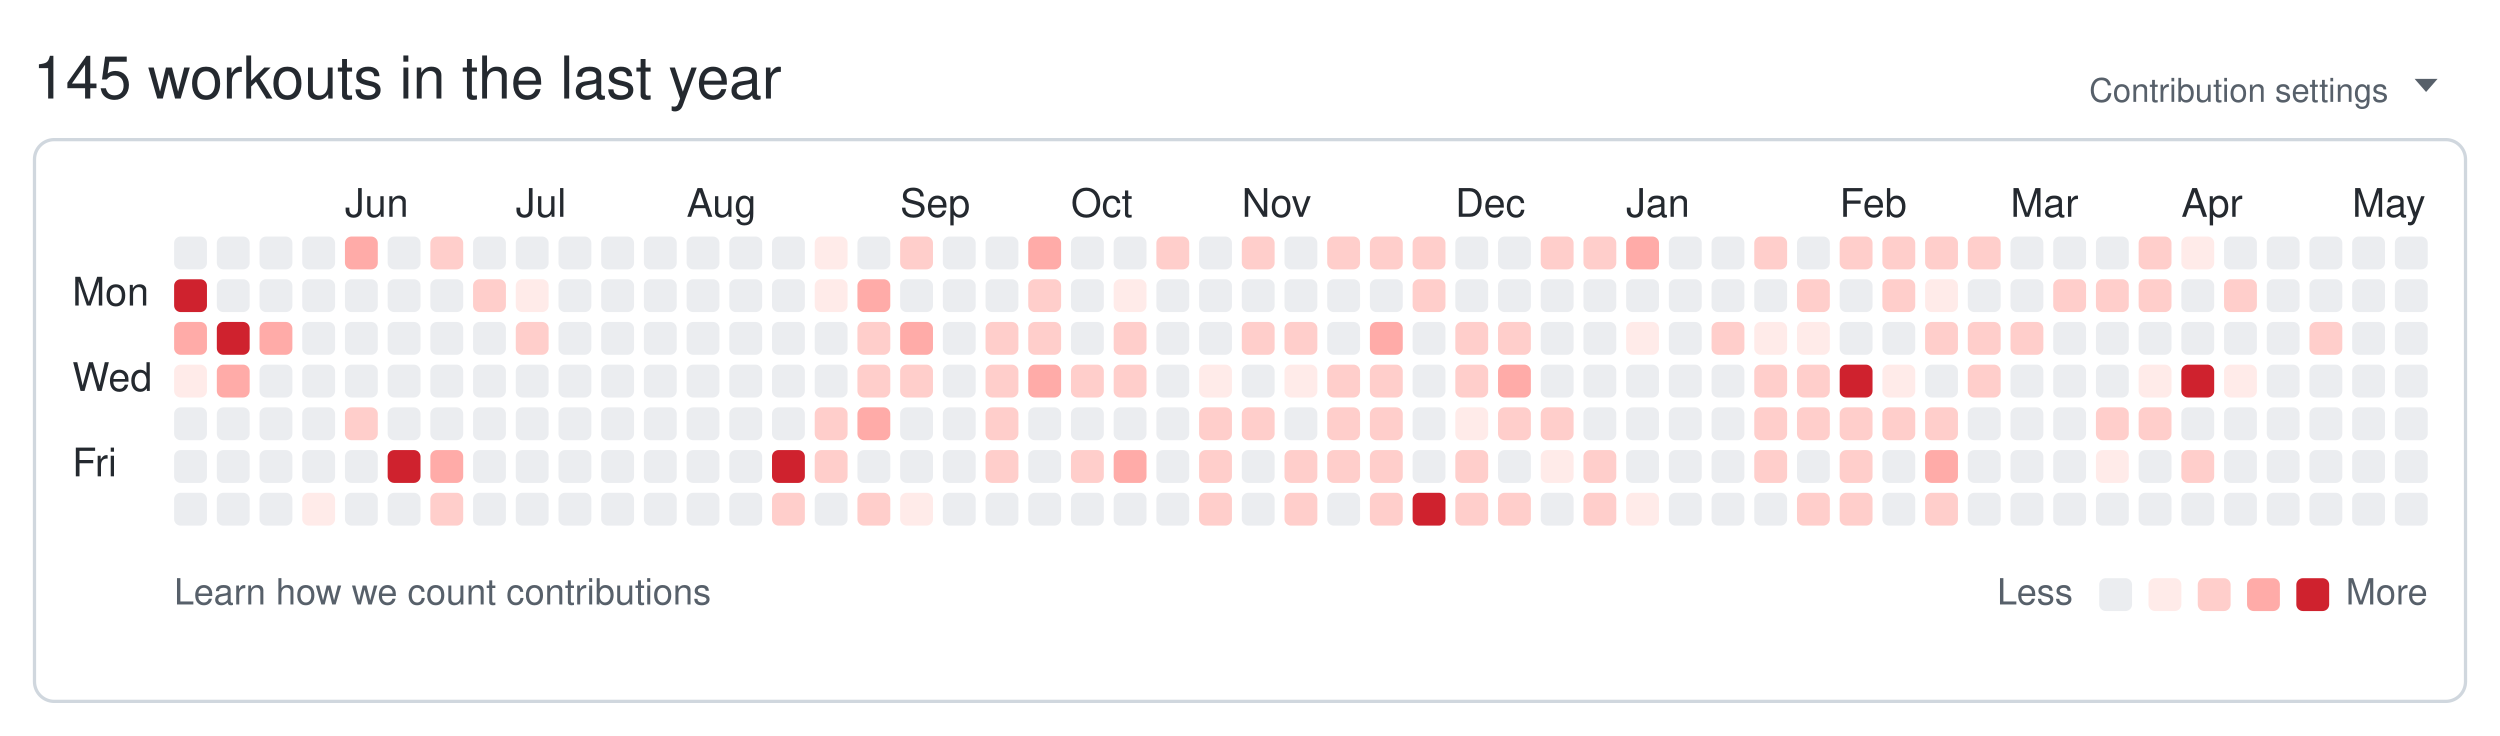
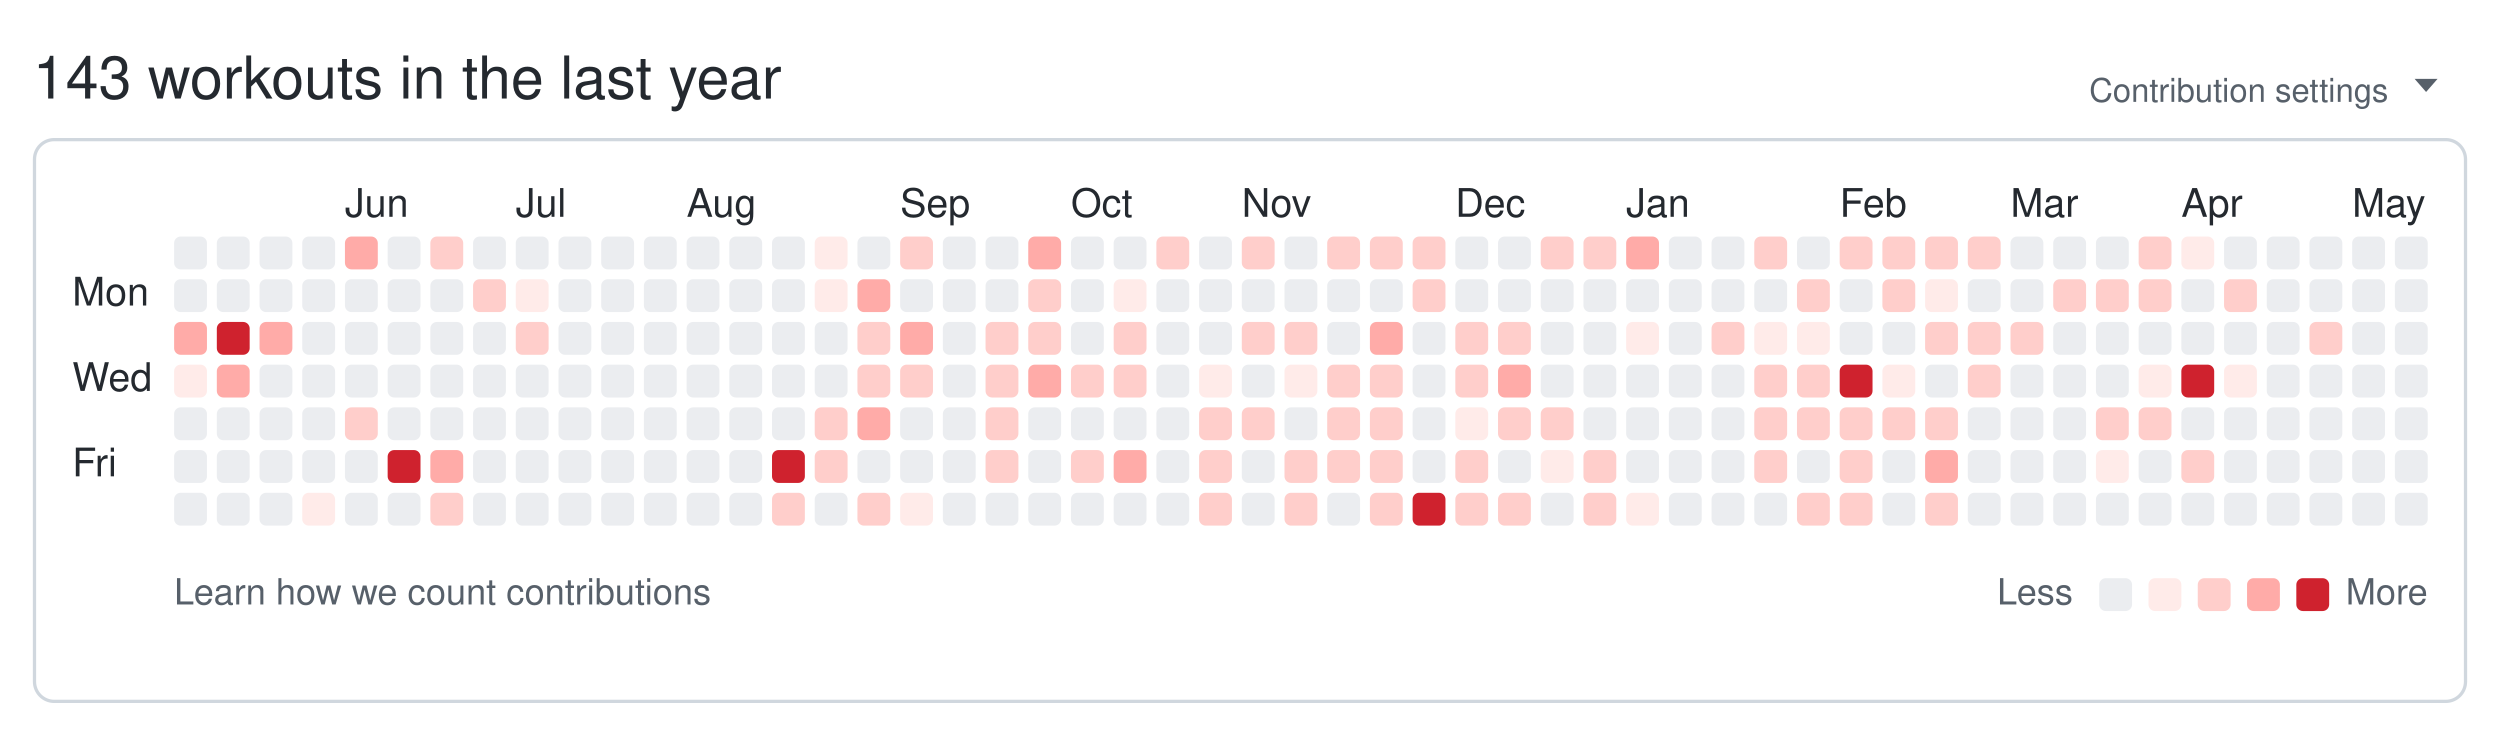
<svg xmlns="http://www.w3.org/2000/svg" width="761" height="224" viewBox="0 0 761 224" role="img" aria-labelledby="git-big-title">
-   <text class="summary" x="10" y="30" fill="#24292f" font-size="18" font-family="-apple-system,BlinkMacSystemFont,Segoe UI,Helvetica,Arial,sans-serif">145 workouts in the last year</text>
+   <text class="summary" x="10" y="30" fill="#24292f" font-size="18" font-family="-apple-system,BlinkMacSystemFont,Segoe UI,Helvetica,Arial,sans-serif">143 workouts in the last year</text>
  <text class="settings" x="727" y="31" text-anchor="end" fill="#57606a" font-size="10" font-family="-apple-system,BlinkMacSystemFont,Segoe UI,Helvetica,Arial,sans-serif">Contribution settings</text>
  <path class="settings-caret" d="M0 0h7l-3.5 4z" fill="#57606a" transform="translate(735,24)" />
  <rect class="card" x="10.5" y="42.5" width="740" height="171" rx="6" ry="6" fill="none" stroke="#d0d7de" />
  <text class="month" x="105" y="66" fill="#24292f" font-size="12" font-family="-apple-system,BlinkMacSystemFont,Segoe UI,Helvetica,Arial,sans-serif">Jun</text>
  <text class="month" x="157" y="66" fill="#24292f" font-size="12" font-family="-apple-system,BlinkMacSystemFont,Segoe UI,Helvetica,Arial,sans-serif">Jul</text>
  <text class="month" x="209" y="66" fill="#24292f" font-size="12" font-family="-apple-system,BlinkMacSystemFont,Segoe UI,Helvetica,Arial,sans-serif">Aug</text>
  <text class="month" x="274" y="66" fill="#24292f" font-size="12" font-family="-apple-system,BlinkMacSystemFont,Segoe UI,Helvetica,Arial,sans-serif">Sep</text>
  <text class="month" x="326" y="66" fill="#24292f" font-size="12" font-family="-apple-system,BlinkMacSystemFont,Segoe UI,Helvetica,Arial,sans-serif">Oct</text>
  <text class="month" x="378" y="66" fill="#24292f" font-size="12" font-family="-apple-system,BlinkMacSystemFont,Segoe UI,Helvetica,Arial,sans-serif">Nov</text>
  <text class="month" x="443" y="66" fill="#24292f" font-size="12" font-family="-apple-system,BlinkMacSystemFont,Segoe UI,Helvetica,Arial,sans-serif">Dec</text>
  <text class="month" x="495" y="66" fill="#24292f" font-size="12" font-family="-apple-system,BlinkMacSystemFont,Segoe UI,Helvetica,Arial,sans-serif">Jan</text>
  <text class="month" x="560" y="66" fill="#24292f" font-size="12" font-family="-apple-system,BlinkMacSystemFont,Segoe UI,Helvetica,Arial,sans-serif">Feb</text>
  <text class="month" x="612" y="66" fill="#24292f" font-size="12" font-family="-apple-system,BlinkMacSystemFont,Segoe UI,Helvetica,Arial,sans-serif">Mar</text>
  <text class="month" x="664" y="66" fill="#24292f" font-size="12" font-family="-apple-system,BlinkMacSystemFont,Segoe UI,Helvetica,Arial,sans-serif">Apr</text>
  <text class="month" x="716" y="66" fill="#24292f" font-size="12" font-family="-apple-system,BlinkMacSystemFont,Segoe UI,Helvetica,Arial,sans-serif">May</text>
  <text class="wday" x="22" y="93" fill="#24292f" font-size="12" font-family="-apple-system,BlinkMacSystemFont,Segoe UI,Helvetica,Arial,sans-serif">Mon</text>
  <text class="wday" x="22" y="119" fill="#24292f" font-size="12" font-family="-apple-system,BlinkMacSystemFont,Segoe UI,Helvetica,Arial,sans-serif">Wed</text>
  <text class="wday" x="22" y="145" fill="#24292f" font-size="12" font-family="-apple-system,BlinkMacSystemFont,Segoe UI,Helvetica,Arial,sans-serif">Fri</text>
  <g>
    <rect class="day" width="10" height="10" x="53" y="72" rx="2" ry="2" data-date="2025-05-04" data-level="0" fill="#ebedf0" />
-     <rect class="day" width="10" height="10" x="53" y="85" rx="2" ry="2" data-date="2025-05-05" data-level="4" fill="#cf222e" />
+     <rect class="day" width="10" height="10" x="53" y="85" rx="2" ry="2" data-date="2025-05-05" data-level="0" fill="#ebedf0" />
    <rect class="day" width="10" height="10" x="53" y="98" rx="2" ry="2" data-date="2025-05-06" data-level="3" fill="#ffaba8" />
    <rect class="day" width="10" height="10" x="53" y="111" rx="2" ry="2" data-date="2025-05-07" data-level="1" fill="#ffebe9" />
    <rect class="day" width="10" height="10" x="53" y="124" rx="2" ry="2" data-date="2025-05-08" data-level="0" fill="#ebedf0" />
    <rect class="day" width="10" height="10" x="53" y="137" rx="2" ry="2" data-date="2025-05-09" data-level="0" fill="#ebedf0" />
    <rect class="day" width="10" height="10" x="53" y="150" rx="2" ry="2" data-date="2025-05-10" data-level="0" fill="#ebedf0" />
    <rect class="day" width="10" height="10" x="66" y="72" rx="2" ry="2" data-date="2025-05-11" data-level="0" fill="#ebedf0" />
    <rect class="day" width="10" height="10" x="66" y="85" rx="2" ry="2" data-date="2025-05-12" data-level="0" fill="#ebedf0" />
    <rect class="day" width="10" height="10" x="66" y="98" rx="2" ry="2" data-date="2025-05-13" data-level="4" fill="#cf222e" />
    <rect class="day" width="10" height="10" x="66" y="111" rx="2" ry="2" data-date="2025-05-14" data-level="3" fill="#ffaba8" />
    <rect class="day" width="10" height="10" x="66" y="124" rx="2" ry="2" data-date="2025-05-15" data-level="0" fill="#ebedf0" />
    <rect class="day" width="10" height="10" x="66" y="137" rx="2" ry="2" data-date="2025-05-16" data-level="0" fill="#ebedf0" />
    <rect class="day" width="10" height="10" x="66" y="150" rx="2" ry="2" data-date="2025-05-17" data-level="0" fill="#ebedf0" />
    <rect class="day" width="10" height="10" x="79" y="72" rx="2" ry="2" data-date="2025-05-18" data-level="0" fill="#ebedf0" />
    <rect class="day" width="10" height="10" x="79" y="85" rx="2" ry="2" data-date="2025-05-19" data-level="0" fill="#ebedf0" />
    <rect class="day" width="10" height="10" x="79" y="98" rx="2" ry="2" data-date="2025-05-20" data-level="3" fill="#ffaba8" />
    <rect class="day" width="10" height="10" x="79" y="111" rx="2" ry="2" data-date="2025-05-21" data-level="0" fill="#ebedf0" />
    <rect class="day" width="10" height="10" x="79" y="124" rx="2" ry="2" data-date="2025-05-22" data-level="0" fill="#ebedf0" />
    <rect class="day" width="10" height="10" x="79" y="137" rx="2" ry="2" data-date="2025-05-23" data-level="0" fill="#ebedf0" />
    <rect class="day" width="10" height="10" x="79" y="150" rx="2" ry="2" data-date="2025-05-24" data-level="0" fill="#ebedf0" />
    <rect class="day" width="10" height="10" x="92" y="72" rx="2" ry="2" data-date="2025-05-25" data-level="0" fill="#ebedf0" />
    <rect class="day" width="10" height="10" x="92" y="85" rx="2" ry="2" data-date="2025-05-26" data-level="0" fill="#ebedf0" />
    <rect class="day" width="10" height="10" x="92" y="98" rx="2" ry="2" data-date="2025-05-27" data-level="0" fill="#ebedf0" />
    <rect class="day" width="10" height="10" x="92" y="111" rx="2" ry="2" data-date="2025-05-28" data-level="0" fill="#ebedf0" />
    <rect class="day" width="10" height="10" x="92" y="124" rx="2" ry="2" data-date="2025-05-29" data-level="0" fill="#ebedf0" />
    <rect class="day" width="10" height="10" x="92" y="137" rx="2" ry="2" data-date="2025-05-30" data-level="0" fill="#ebedf0" />
    <rect class="day" width="10" height="10" x="92" y="150" rx="2" ry="2" data-date="2025-05-31" data-level="1" fill="#ffebe9" />
    <rect class="day" width="10" height="10" x="105" y="72" rx="2" ry="2" data-date="2025-06-01" data-level="3" fill="#ffaba8" />
    <rect class="day" width="10" height="10" x="105" y="85" rx="2" ry="2" data-date="2025-06-02" data-level="0" fill="#ebedf0" />
    <rect class="day" width="10" height="10" x="105" y="98" rx="2" ry="2" data-date="2025-06-03" data-level="0" fill="#ebedf0" />
    <rect class="day" width="10" height="10" x="105" y="111" rx="2" ry="2" data-date="2025-06-04" data-level="0" fill="#ebedf0" />
    <rect class="day" width="10" height="10" x="105" y="124" rx="2" ry="2" data-date="2025-06-05" data-level="2" fill="#ffcecb" />
    <rect class="day" width="10" height="10" x="105" y="137" rx="2" ry="2" data-date="2025-06-06" data-level="0" fill="#ebedf0" />
    <rect class="day" width="10" height="10" x="105" y="150" rx="2" ry="2" data-date="2025-06-07" data-level="0" fill="#ebedf0" />
    <rect class="day" width="10" height="10" x="118" y="72" rx="2" ry="2" data-date="2025-06-08" data-level="0" fill="#ebedf0" />
    <rect class="day" width="10" height="10" x="118" y="85" rx="2" ry="2" data-date="2025-06-09" data-level="0" fill="#ebedf0" />
    <rect class="day" width="10" height="10" x="118" y="98" rx="2" ry="2" data-date="2025-06-10" data-level="0" fill="#ebedf0" />
    <rect class="day" width="10" height="10" x="118" y="111" rx="2" ry="2" data-date="2025-06-11" data-level="0" fill="#ebedf0" />
    <rect class="day" width="10" height="10" x="118" y="124" rx="2" ry="2" data-date="2025-06-12" data-level="0" fill="#ebedf0" />
    <rect class="day" width="10" height="10" x="118" y="137" rx="2" ry="2" data-date="2025-06-13" data-level="4" fill="#cf222e" />
    <rect class="day" width="10" height="10" x="118" y="150" rx="2" ry="2" data-date="2025-06-14" data-level="0" fill="#ebedf0" />
    <rect class="day" width="10" height="10" x="131" y="72" rx="2" ry="2" data-date="2025-06-15" data-level="2" fill="#ffcecb" />
    <rect class="day" width="10" height="10" x="131" y="85" rx="2" ry="2" data-date="2025-06-16" data-level="0" fill="#ebedf0" />
    <rect class="day" width="10" height="10" x="131" y="98" rx="2" ry="2" data-date="2025-06-17" data-level="0" fill="#ebedf0" />
    <rect class="day" width="10" height="10" x="131" y="111" rx="2" ry="2" data-date="2025-06-18" data-level="0" fill="#ebedf0" />
    <rect class="day" width="10" height="10" x="131" y="124" rx="2" ry="2" data-date="2025-06-19" data-level="0" fill="#ebedf0" />
    <rect class="day" width="10" height="10" x="131" y="137" rx="2" ry="2" data-date="2025-06-20" data-level="3" fill="#ffaba8" />
    <rect class="day" width="10" height="10" x="131" y="150" rx="2" ry="2" data-date="2025-06-21" data-level="2" fill="#ffcecb" />
    <rect class="day" width="10" height="10" x="144" y="72" rx="2" ry="2" data-date="2025-06-22" data-level="0" fill="#ebedf0" />
    <rect class="day" width="10" height="10" x="144" y="85" rx="2" ry="2" data-date="2025-06-23" data-level="2" fill="#ffcecb" />
    <rect class="day" width="10" height="10" x="144" y="98" rx="2" ry="2" data-date="2025-06-24" data-level="0" fill="#ebedf0" />
    <rect class="day" width="10" height="10" x="144" y="111" rx="2" ry="2" data-date="2025-06-25" data-level="0" fill="#ebedf0" />
    <rect class="day" width="10" height="10" x="144" y="124" rx="2" ry="2" data-date="2025-06-26" data-level="0" fill="#ebedf0" />
    <rect class="day" width="10" height="10" x="144" y="137" rx="2" ry="2" data-date="2025-06-27" data-level="0" fill="#ebedf0" />
    <rect class="day" width="10" height="10" x="144" y="150" rx="2" ry="2" data-date="2025-06-28" data-level="0" fill="#ebedf0" />
    <rect class="day" width="10" height="10" x="157" y="72" rx="2" ry="2" data-date="2025-06-29" data-level="0" fill="#ebedf0" />
    <rect class="day" width="10" height="10" x="157" y="85" rx="2" ry="2" data-date="2025-06-30" data-level="1" fill="#ffebe9" />
    <rect class="day" width="10" height="10" x="157" y="98" rx="2" ry="2" data-date="2025-07-01" data-level="2" fill="#ffcecb" />
    <rect class="day" width="10" height="10" x="157" y="111" rx="2" ry="2" data-date="2025-07-02" data-level="0" fill="#ebedf0" />
    <rect class="day" width="10" height="10" x="157" y="124" rx="2" ry="2" data-date="2025-07-03" data-level="0" fill="#ebedf0" />
    <rect class="day" width="10" height="10" x="157" y="137" rx="2" ry="2" data-date="2025-07-04" data-level="0" fill="#ebedf0" />
    <rect class="day" width="10" height="10" x="157" y="150" rx="2" ry="2" data-date="2025-07-05" data-level="0" fill="#ebedf0" />
    <rect class="day" width="10" height="10" x="170" y="72" rx="2" ry="2" data-date="2025-07-06" data-level="0" fill="#ebedf0" />
    <rect class="day" width="10" height="10" x="170" y="85" rx="2" ry="2" data-date="2025-07-07" data-level="0" fill="#ebedf0" />
    <rect class="day" width="10" height="10" x="170" y="98" rx="2" ry="2" data-date="2025-07-08" data-level="0" fill="#ebedf0" />
    <rect class="day" width="10" height="10" x="170" y="111" rx="2" ry="2" data-date="2025-07-09" data-level="0" fill="#ebedf0" />
    <rect class="day" width="10" height="10" x="170" y="124" rx="2" ry="2" data-date="2025-07-10" data-level="0" fill="#ebedf0" />
    <rect class="day" width="10" height="10" x="170" y="137" rx="2" ry="2" data-date="2025-07-11" data-level="0" fill="#ebedf0" />
    <rect class="day" width="10" height="10" x="170" y="150" rx="2" ry="2" data-date="2025-07-12" data-level="0" fill="#ebedf0" />
    <rect class="day" width="10" height="10" x="183" y="72" rx="2" ry="2" data-date="2025-07-13" data-level="0" fill="#ebedf0" />
    <rect class="day" width="10" height="10" x="183" y="85" rx="2" ry="2" data-date="2025-07-14" data-level="0" fill="#ebedf0" />
    <rect class="day" width="10" height="10" x="183" y="98" rx="2" ry="2" data-date="2025-07-15" data-level="0" fill="#ebedf0" />
    <rect class="day" width="10" height="10" x="183" y="111" rx="2" ry="2" data-date="2025-07-16" data-level="0" fill="#ebedf0" />
    <rect class="day" width="10" height="10" x="183" y="124" rx="2" ry="2" data-date="2025-07-17" data-level="0" fill="#ebedf0" />
    <rect class="day" width="10" height="10" x="183" y="137" rx="2" ry="2" data-date="2025-07-18" data-level="0" fill="#ebedf0" />
    <rect class="day" width="10" height="10" x="183" y="150" rx="2" ry="2" data-date="2025-07-19" data-level="0" fill="#ebedf0" />
    <rect class="day" width="10" height="10" x="196" y="72" rx="2" ry="2" data-date="2025-07-20" data-level="0" fill="#ebedf0" />
    <rect class="day" width="10" height="10" x="196" y="85" rx="2" ry="2" data-date="2025-07-21" data-level="0" fill="#ebedf0" />
    <rect class="day" width="10" height="10" x="196" y="98" rx="2" ry="2" data-date="2025-07-22" data-level="0" fill="#ebedf0" />
    <rect class="day" width="10" height="10" x="196" y="111" rx="2" ry="2" data-date="2025-07-23" data-level="0" fill="#ebedf0" />
    <rect class="day" width="10" height="10" x="196" y="124" rx="2" ry="2" data-date="2025-07-24" data-level="0" fill="#ebedf0" />
    <rect class="day" width="10" height="10" x="196" y="137" rx="2" ry="2" data-date="2025-07-25" data-level="0" fill="#ebedf0" />
    <rect class="day" width="10" height="10" x="196" y="150" rx="2" ry="2" data-date="2025-07-26" data-level="0" fill="#ebedf0" />
    <rect class="day" width="10" height="10" x="209" y="72" rx="2" ry="2" data-date="2025-07-27" data-level="0" fill="#ebedf0" />
    <rect class="day" width="10" height="10" x="209" y="85" rx="2" ry="2" data-date="2025-07-28" data-level="0" fill="#ebedf0" />
    <rect class="day" width="10" height="10" x="209" y="98" rx="2" ry="2" data-date="2025-07-29" data-level="0" fill="#ebedf0" />
    <rect class="day" width="10" height="10" x="209" y="111" rx="2" ry="2" data-date="2025-07-30" data-level="0" fill="#ebedf0" />
    <rect class="day" width="10" height="10" x="209" y="124" rx="2" ry="2" data-date="2025-07-31" data-level="0" fill="#ebedf0" />
    <rect class="day" width="10" height="10" x="209" y="137" rx="2" ry="2" data-date="2025-08-01" data-level="0" fill="#ebedf0" />
    <rect class="day" width="10" height="10" x="209" y="150" rx="2" ry="2" data-date="2025-08-02" data-level="0" fill="#ebedf0" />
    <rect class="day" width="10" height="10" x="222" y="72" rx="2" ry="2" data-date="2025-08-03" data-level="0" fill="#ebedf0" />
    <rect class="day" width="10" height="10" x="222" y="85" rx="2" ry="2" data-date="2025-08-04" data-level="0" fill="#ebedf0" />
    <rect class="day" width="10" height="10" x="222" y="98" rx="2" ry="2" data-date="2025-08-05" data-level="0" fill="#ebedf0" />
    <rect class="day" width="10" height="10" x="222" y="111" rx="2" ry="2" data-date="2025-08-06" data-level="0" fill="#ebedf0" />
    <rect class="day" width="10" height="10" x="222" y="124" rx="2" ry="2" data-date="2025-08-07" data-level="0" fill="#ebedf0" />
    <rect class="day" width="10" height="10" x="222" y="137" rx="2" ry="2" data-date="2025-08-08" data-level="0" fill="#ebedf0" />
    <rect class="day" width="10" height="10" x="222" y="150" rx="2" ry="2" data-date="2025-08-09" data-level="0" fill="#ebedf0" />
    <rect class="day" width="10" height="10" x="235" y="72" rx="2" ry="2" data-date="2025-08-10" data-level="0" fill="#ebedf0" />
    <rect class="day" width="10" height="10" x="235" y="85" rx="2" ry="2" data-date="2025-08-11" data-level="0" fill="#ebedf0" />
    <rect class="day" width="10" height="10" x="235" y="98" rx="2" ry="2" data-date="2025-08-12" data-level="0" fill="#ebedf0" />
    <rect class="day" width="10" height="10" x="235" y="111" rx="2" ry="2" data-date="2025-08-13" data-level="0" fill="#ebedf0" />
    <rect class="day" width="10" height="10" x="235" y="124" rx="2" ry="2" data-date="2025-08-14" data-level="0" fill="#ebedf0" />
    <rect class="day" width="10" height="10" x="235" y="137" rx="2" ry="2" data-date="2025-08-15" data-level="4" fill="#cf222e" />
    <rect class="day" width="10" height="10" x="235" y="150" rx="2" ry="2" data-date="2025-08-16" data-level="2" fill="#ffcecb" />
    <rect class="day" width="10" height="10" x="248" y="72" rx="2" ry="2" data-date="2025-08-17" data-level="1" fill="#ffebe9" />
    <rect class="day" width="10" height="10" x="248" y="85" rx="2" ry="2" data-date="2025-08-18" data-level="1" fill="#ffebe9" />
    <rect class="day" width="10" height="10" x="248" y="98" rx="2" ry="2" data-date="2025-08-19" data-level="0" fill="#ebedf0" />
    <rect class="day" width="10" height="10" x="248" y="111" rx="2" ry="2" data-date="2025-08-20" data-level="0" fill="#ebedf0" />
    <rect class="day" width="10" height="10" x="248" y="124" rx="2" ry="2" data-date="2025-08-21" data-level="2" fill="#ffcecb" />
    <rect class="day" width="10" height="10" x="248" y="137" rx="2" ry="2" data-date="2025-08-22" data-level="2" fill="#ffcecb" />
    <rect class="day" width="10" height="10" x="248" y="150" rx="2" ry="2" data-date="2025-08-23" data-level="0" fill="#ebedf0" />
    <rect class="day" width="10" height="10" x="261" y="72" rx="2" ry="2" data-date="2025-08-24" data-level="0" fill="#ebedf0" />
    <rect class="day" width="10" height="10" x="261" y="85" rx="2" ry="2" data-date="2025-08-25" data-level="3" fill="#ffaba8" />
    <rect class="day" width="10" height="10" x="261" y="98" rx="2" ry="2" data-date="2025-08-26" data-level="2" fill="#ffcecb" />
    <rect class="day" width="10" height="10" x="261" y="111" rx="2" ry="2" data-date="2025-08-27" data-level="2" fill="#ffcecb" />
    <rect class="day" width="10" height="10" x="261" y="124" rx="2" ry="2" data-date="2025-08-28" data-level="3" fill="#ffaba8" />
    <rect class="day" width="10" height="10" x="261" y="137" rx="2" ry="2" data-date="2025-08-29" data-level="0" fill="#ebedf0" />
    <rect class="day" width="10" height="10" x="261" y="150" rx="2" ry="2" data-date="2025-08-30" data-level="2" fill="#ffcecb" />
    <rect class="day" width="10" height="10" x="274" y="72" rx="2" ry="2" data-date="2025-08-31" data-level="2" fill="#ffcecb" />
    <rect class="day" width="10" height="10" x="274" y="85" rx="2" ry="2" data-date="2025-09-01" data-level="0" fill="#ebedf0" />
    <rect class="day" width="10" height="10" x="274" y="98" rx="2" ry="2" data-date="2025-09-02" data-level="3" fill="#ffaba8" />
    <rect class="day" width="10" height="10" x="274" y="111" rx="2" ry="2" data-date="2025-09-03" data-level="2" fill="#ffcecb" />
    <rect class="day" width="10" height="10" x="274" y="124" rx="2" ry="2" data-date="2025-09-04" data-level="0" fill="#ebedf0" />
    <rect class="day" width="10" height="10" x="274" y="137" rx="2" ry="2" data-date="2025-09-05" data-level="0" fill="#ebedf0" />
    <rect class="day" width="10" height="10" x="274" y="150" rx="2" ry="2" data-date="2025-09-06" data-level="1" fill="#ffebe9" />
    <rect class="day" width="10" height="10" x="287" y="72" rx="2" ry="2" data-date="2025-09-07" data-level="0" fill="#ebedf0" />
    <rect class="day" width="10" height="10" x="287" y="85" rx="2" ry="2" data-date="2025-09-08" data-level="0" fill="#ebedf0" />
    <rect class="day" width="10" height="10" x="287" y="98" rx="2" ry="2" data-date="2025-09-09" data-level="0" fill="#ebedf0" />
    <rect class="day" width="10" height="10" x="287" y="111" rx="2" ry="2" data-date="2025-09-10" data-level="0" fill="#ebedf0" />
    <rect class="day" width="10" height="10" x="287" y="124" rx="2" ry="2" data-date="2025-09-11" data-level="0" fill="#ebedf0" />
    <rect class="day" width="10" height="10" x="287" y="137" rx="2" ry="2" data-date="2025-09-12" data-level="0" fill="#ebedf0" />
    <rect class="day" width="10" height="10" x="287" y="150" rx="2" ry="2" data-date="2025-09-13" data-level="0" fill="#ebedf0" />
    <rect class="day" width="10" height="10" x="300" y="72" rx="2" ry="2" data-date="2025-09-14" data-level="0" fill="#ebedf0" />
    <rect class="day" width="10" height="10" x="300" y="85" rx="2" ry="2" data-date="2025-09-15" data-level="0" fill="#ebedf0" />
    <rect class="day" width="10" height="10" x="300" y="98" rx="2" ry="2" data-date="2025-09-16" data-level="2" fill="#ffcecb" />
    <rect class="day" width="10" height="10" x="300" y="111" rx="2" ry="2" data-date="2025-09-17" data-level="2" fill="#ffcecb" />
    <rect class="day" width="10" height="10" x="300" y="124" rx="2" ry="2" data-date="2025-09-18" data-level="2" fill="#ffcecb" />
    <rect class="day" width="10" height="10" x="300" y="137" rx="2" ry="2" data-date="2025-09-19" data-level="2" fill="#ffcecb" />
    <rect class="day" width="10" height="10" x="300" y="150" rx="2" ry="2" data-date="2025-09-20" data-level="0" fill="#ebedf0" />
    <rect class="day" width="10" height="10" x="313" y="72" rx="2" ry="2" data-date="2025-09-21" data-level="3" fill="#ffaba8" />
    <rect class="day" width="10" height="10" x="313" y="85" rx="2" ry="2" data-date="2025-09-22" data-level="2" fill="#ffcecb" />
    <rect class="day" width="10" height="10" x="313" y="98" rx="2" ry="2" data-date="2025-09-23" data-level="2" fill="#ffcecb" />
    <rect class="day" width="10" height="10" x="313" y="111" rx="2" ry="2" data-date="2025-09-24" data-level="3" fill="#ffaba8" />
    <rect class="day" width="10" height="10" x="313" y="124" rx="2" ry="2" data-date="2025-09-25" data-level="0" fill="#ebedf0" />
    <rect class="day" width="10" height="10" x="313" y="137" rx="2" ry="2" data-date="2025-09-26" data-level="0" fill="#ebedf0" />
    <rect class="day" width="10" height="10" x="313" y="150" rx="2" ry="2" data-date="2025-09-27" data-level="0" fill="#ebedf0" />
    <rect class="day" width="10" height="10" x="326" y="72" rx="2" ry="2" data-date="2025-09-28" data-level="0" fill="#ebedf0" />
    <rect class="day" width="10" height="10" x="326" y="85" rx="2" ry="2" data-date="2025-09-29" data-level="0" fill="#ebedf0" />
    <rect class="day" width="10" height="10" x="326" y="98" rx="2" ry="2" data-date="2025-09-30" data-level="0" fill="#ebedf0" />
    <rect class="day" width="10" height="10" x="326" y="111" rx="2" ry="2" data-date="2025-10-01" data-level="2" fill="#ffcecb" />
    <rect class="day" width="10" height="10" x="326" y="124" rx="2" ry="2" data-date="2025-10-02" data-level="0" fill="#ebedf0" />
    <rect class="day" width="10" height="10" x="326" y="137" rx="2" ry="2" data-date="2025-10-03" data-level="2" fill="#ffcecb" />
    <rect class="day" width="10" height="10" x="326" y="150" rx="2" ry="2" data-date="2025-10-04" data-level="0" fill="#ebedf0" />
    <rect class="day" width="10" height="10" x="339" y="72" rx="2" ry="2" data-date="2025-10-05" data-level="0" fill="#ebedf0" />
    <rect class="day" width="10" height="10" x="339" y="85" rx="2" ry="2" data-date="2025-10-06" data-level="1" fill="#ffebe9" />
    <rect class="day" width="10" height="10" x="339" y="98" rx="2" ry="2" data-date="2025-10-07" data-level="2" fill="#ffcecb" />
    <rect class="day" width="10" height="10" x="339" y="111" rx="2" ry="2" data-date="2025-10-08" data-level="2" fill="#ffcecb" />
    <rect class="day" width="10" height="10" x="339" y="124" rx="2" ry="2" data-date="2025-10-09" data-level="0" fill="#ebedf0" />
    <rect class="day" width="10" height="10" x="339" y="137" rx="2" ry="2" data-date="2025-10-10" data-level="3" fill="#ffaba8" />
    <rect class="day" width="10" height="10" x="339" y="150" rx="2" ry="2" data-date="2025-10-11" data-level="0" fill="#ebedf0" />
    <rect class="day" width="10" height="10" x="352" y="72" rx="2" ry="2" data-date="2025-10-12" data-level="2" fill="#ffcecb" />
    <rect class="day" width="10" height="10" x="352" y="85" rx="2" ry="2" data-date="2025-10-13" data-level="0" fill="#ebedf0" />
    <rect class="day" width="10" height="10" x="352" y="98" rx="2" ry="2" data-date="2025-10-14" data-level="0" fill="#ebedf0" />
    <rect class="day" width="10" height="10" x="352" y="111" rx="2" ry="2" data-date="2025-10-15" data-level="0" fill="#ebedf0" />
    <rect class="day" width="10" height="10" x="352" y="124" rx="2" ry="2" data-date="2025-10-16" data-level="0" fill="#ebedf0" />
    <rect class="day" width="10" height="10" x="352" y="137" rx="2" ry="2" data-date="2025-10-17" data-level="0" fill="#ebedf0" />
    <rect class="day" width="10" height="10" x="352" y="150" rx="2" ry="2" data-date="2025-10-18" data-level="0" fill="#ebedf0" />
    <rect class="day" width="10" height="10" x="365" y="72" rx="2" ry="2" data-date="2025-10-19" data-level="0" fill="#ebedf0" />
    <rect class="day" width="10" height="10" x="365" y="85" rx="2" ry="2" data-date="2025-10-20" data-level="0" fill="#ebedf0" />
    <rect class="day" width="10" height="10" x="365" y="98" rx="2" ry="2" data-date="2025-10-21" data-level="0" fill="#ebedf0" />
    <rect class="day" width="10" height="10" x="365" y="111" rx="2" ry="2" data-date="2025-10-22" data-level="1" fill="#ffebe9" />
    <rect class="day" width="10" height="10" x="365" y="124" rx="2" ry="2" data-date="2025-10-23" data-level="2" fill="#ffcecb" />
    <rect class="day" width="10" height="10" x="365" y="137" rx="2" ry="2" data-date="2025-10-24" data-level="2" fill="#ffcecb" />
    <rect class="day" width="10" height="10" x="365" y="150" rx="2" ry="2" data-date="2025-10-25" data-level="2" fill="#ffcecb" />
    <rect class="day" width="10" height="10" x="378" y="72" rx="2" ry="2" data-date="2025-10-26" data-level="2" fill="#ffcecb" />
    <rect class="day" width="10" height="10" x="378" y="85" rx="2" ry="2" data-date="2025-10-27" data-level="0" fill="#ebedf0" />
    <rect class="day" width="10" height="10" x="378" y="98" rx="2" ry="2" data-date="2025-10-28" data-level="2" fill="#ffcecb" />
    <rect class="day" width="10" height="10" x="378" y="111" rx="2" ry="2" data-date="2025-10-29" data-level="0" fill="#ebedf0" />
    <rect class="day" width="10" height="10" x="378" y="124" rx="2" ry="2" data-date="2025-10-30" data-level="2" fill="#ffcecb" />
    <rect class="day" width="10" height="10" x="378" y="137" rx="2" ry="2" data-date="2025-10-31" data-level="0" fill="#ebedf0" />
    <rect class="day" width="10" height="10" x="378" y="150" rx="2" ry="2" data-date="2025-11-01" data-level="0" fill="#ebedf0" />
    <rect class="day" width="10" height="10" x="391" y="72" rx="2" ry="2" data-date="2025-11-02" data-level="0" fill="#ebedf0" />
    <rect class="day" width="10" height="10" x="391" y="85" rx="2" ry="2" data-date="2025-11-03" data-level="0" fill="#ebedf0" />
    <rect class="day" width="10" height="10" x="391" y="98" rx="2" ry="2" data-date="2025-11-04" data-level="2" fill="#ffcecb" />
    <rect class="day" width="10" height="10" x="391" y="111" rx="2" ry="2" data-date="2025-11-05" data-level="1" fill="#ffebe9" />
    <rect class="day" width="10" height="10" x="391" y="124" rx="2" ry="2" data-date="2025-11-06" data-level="0" fill="#ebedf0" />
    <rect class="day" width="10" height="10" x="391" y="137" rx="2" ry="2" data-date="2025-11-07" data-level="2" fill="#ffcecb" />
    <rect class="day" width="10" height="10" x="391" y="150" rx="2" ry="2" data-date="2025-11-08" data-level="2" fill="#ffcecb" />
    <rect class="day" width="10" height="10" x="404" y="72" rx="2" ry="2" data-date="2025-11-09" data-level="2" fill="#ffcecb" />
    <rect class="day" width="10" height="10" x="404" y="85" rx="2" ry="2" data-date="2025-11-10" data-level="0" fill="#ebedf0" />
    <rect class="day" width="10" height="10" x="404" y="98" rx="2" ry="2" data-date="2025-11-11" data-level="0" fill="#ebedf0" />
    <rect class="day" width="10" height="10" x="404" y="111" rx="2" ry="2" data-date="2025-11-12" data-level="2" fill="#ffcecb" />
    <rect class="day" width="10" height="10" x="404" y="124" rx="2" ry="2" data-date="2025-11-13" data-level="2" fill="#ffcecb" />
    <rect class="day" width="10" height="10" x="404" y="137" rx="2" ry="2" data-date="2025-11-14" data-level="2" fill="#ffcecb" />
    <rect class="day" width="10" height="10" x="404" y="150" rx="2" ry="2" data-date="2025-11-15" data-level="0" fill="#ebedf0" />
    <rect class="day" width="10" height="10" x="417" y="72" rx="2" ry="2" data-date="2025-11-16" data-level="2" fill="#ffcecb" />
    <rect class="day" width="10" height="10" x="417" y="85" rx="2" ry="2" data-date="2025-11-17" data-level="0" fill="#ebedf0" />
    <rect class="day" width="10" height="10" x="417" y="98" rx="2" ry="2" data-date="2025-11-18" data-level="3" fill="#ffaba8" />
    <rect class="day" width="10" height="10" x="417" y="111" rx="2" ry="2" data-date="2025-11-19" data-level="2" fill="#ffcecb" />
    <rect class="day" width="10" height="10" x="417" y="124" rx="2" ry="2" data-date="2025-11-20" data-level="2" fill="#ffcecb" />
    <rect class="day" width="10" height="10" x="417" y="137" rx="2" ry="2" data-date="2025-11-21" data-level="2" fill="#ffcecb" />
    <rect class="day" width="10" height="10" x="417" y="150" rx="2" ry="2" data-date="2025-11-22" data-level="2" fill="#ffcecb" />
    <rect class="day" width="10" height="10" x="430" y="72" rx="2" ry="2" data-date="2025-11-23" data-level="2" fill="#ffcecb" />
    <rect class="day" width="10" height="10" x="430" y="85" rx="2" ry="2" data-date="2025-11-24" data-level="2" fill="#ffcecb" />
    <rect class="day" width="10" height="10" x="430" y="98" rx="2" ry="2" data-date="2025-11-25" data-level="0" fill="#ebedf0" />
    <rect class="day" width="10" height="10" x="430" y="111" rx="2" ry="2" data-date="2025-11-26" data-level="0" fill="#ebedf0" />
    <rect class="day" width="10" height="10" x="430" y="124" rx="2" ry="2" data-date="2025-11-27" data-level="0" fill="#ebedf0" />
    <rect class="day" width="10" height="10" x="430" y="137" rx="2" ry="2" data-date="2025-11-28" data-level="0" fill="#ebedf0" />
    <rect class="day" width="10" height="10" x="430" y="150" rx="2" ry="2" data-date="2025-11-29" data-level="4" fill="#cf222e" />
    <rect class="day" width="10" height="10" x="443" y="72" rx="2" ry="2" data-date="2025-11-30" data-level="0" fill="#ebedf0" />
    <rect class="day" width="10" height="10" x="443" y="85" rx="2" ry="2" data-date="2025-12-01" data-level="0" fill="#ebedf0" />
    <rect class="day" width="10" height="10" x="443" y="98" rx="2" ry="2" data-date="2025-12-02" data-level="2" fill="#ffcecb" />
    <rect class="day" width="10" height="10" x="443" y="111" rx="2" ry="2" data-date="2025-12-03" data-level="2" fill="#ffcecb" />
    <rect class="day" width="10" height="10" x="443" y="124" rx="2" ry="2" data-date="2025-12-04" data-level="1" fill="#ffebe9" />
    <rect class="day" width="10" height="10" x="443" y="137" rx="2" ry="2" data-date="2025-12-05" data-level="2" fill="#ffcecb" />
    <rect class="day" width="10" height="10" x="443" y="150" rx="2" ry="2" data-date="2025-12-06" data-level="2" fill="#ffcecb" />
    <rect class="day" width="10" height="10" x="456" y="72" rx="2" ry="2" data-date="2025-12-07" data-level="0" fill="#ebedf0" />
    <rect class="day" width="10" height="10" x="456" y="85" rx="2" ry="2" data-date="2025-12-08" data-level="0" fill="#ebedf0" />
    <rect class="day" width="10" height="10" x="456" y="98" rx="2" ry="2" data-date="2025-12-09" data-level="2" fill="#ffcecb" />
    <rect class="day" width="10" height="10" x="456" y="111" rx="2" ry="2" data-date="2025-12-10" data-level="3" fill="#ffaba8" />
    <rect class="day" width="10" height="10" x="456" y="124" rx="2" ry="2" data-date="2025-12-11" data-level="2" fill="#ffcecb" />
    <rect class="day" width="10" height="10" x="456" y="137" rx="2" ry="2" data-date="2025-12-12" data-level="0" fill="#ebedf0" />
    <rect class="day" width="10" height="10" x="456" y="150" rx="2" ry="2" data-date="2025-12-13" data-level="2" fill="#ffcecb" />
    <rect class="day" width="10" height="10" x="469" y="72" rx="2" ry="2" data-date="2025-12-14" data-level="2" fill="#ffcecb" />
    <rect class="day" width="10" height="10" x="469" y="85" rx="2" ry="2" data-date="2025-12-15" data-level="0" fill="#ebedf0" />
    <rect class="day" width="10" height="10" x="469" y="98" rx="2" ry="2" data-date="2025-12-16" data-level="0" fill="#ebedf0" />
    <rect class="day" width="10" height="10" x="469" y="111" rx="2" ry="2" data-date="2025-12-17" data-level="0" fill="#ebedf0" />
    <rect class="day" width="10" height="10" x="469" y="124" rx="2" ry="2" data-date="2025-12-18" data-level="2" fill="#ffcecb" />
    <rect class="day" width="10" height="10" x="469" y="137" rx="2" ry="2" data-date="2025-12-19" data-level="1" fill="#ffebe9" />
    <rect class="day" width="10" height="10" x="469" y="150" rx="2" ry="2" data-date="2025-12-20" data-level="0" fill="#ebedf0" />
    <rect class="day" width="10" height="10" x="482" y="72" rx="2" ry="2" data-date="2025-12-21" data-level="2" fill="#ffcecb" />
    <rect class="day" width="10" height="10" x="482" y="85" rx="2" ry="2" data-date="2025-12-22" data-level="0" fill="#ebedf0" />
    <rect class="day" width="10" height="10" x="482" y="98" rx="2" ry="2" data-date="2025-12-23" data-level="0" fill="#ebedf0" />
    <rect class="day" width="10" height="10" x="482" y="111" rx="2" ry="2" data-date="2025-12-24" data-level="0" fill="#ebedf0" />
    <rect class="day" width="10" height="10" x="482" y="124" rx="2" ry="2" data-date="2025-12-25" data-level="0" fill="#ebedf0" />
    <rect class="day" width="10" height="10" x="482" y="137" rx="2" ry="2" data-date="2025-12-26" data-level="2" fill="#ffcecb" />
    <rect class="day" width="10" height="10" x="482" y="150" rx="2" ry="2" data-date="2025-12-27" data-level="2" fill="#ffcecb" />
    <rect class="day" width="10" height="10" x="495" y="72" rx="2" ry="2" data-date="2025-12-28" data-level="3" fill="#ffaba8" />
    <rect class="day" width="10" height="10" x="495" y="85" rx="2" ry="2" data-date="2025-12-29" data-level="0" fill="#ebedf0" />
    <rect class="day" width="10" height="10" x="495" y="98" rx="2" ry="2" data-date="2025-12-30" data-level="1" fill="#ffebe9" />
    <rect class="day" width="10" height="10" x="495" y="111" rx="2" ry="2" data-date="2025-12-31" data-level="0" fill="#ebedf0" />
    <rect class="day" width="10" height="10" x="495" y="124" rx="2" ry="2" data-date="2026-01-01" data-level="0" fill="#ebedf0" />
    <rect class="day" width="10" height="10" x="495" y="137" rx="2" ry="2" data-date="2026-01-02" data-level="0" fill="#ebedf0" />
    <rect class="day" width="10" height="10" x="495" y="150" rx="2" ry="2" data-date="2026-01-03" data-level="1" fill="#ffebe9" />
    <rect class="day" width="10" height="10" x="508" y="72" rx="2" ry="2" data-date="2026-01-04" data-level="0" fill="#ebedf0" />
    <rect class="day" width="10" height="10" x="508" y="85" rx="2" ry="2" data-date="2026-01-05" data-level="0" fill="#ebedf0" />
    <rect class="day" width="10" height="10" x="508" y="98" rx="2" ry="2" data-date="2026-01-06" data-level="0" fill="#ebedf0" />
    <rect class="day" width="10" height="10" x="508" y="111" rx="2" ry="2" data-date="2026-01-07" data-level="0" fill="#ebedf0" />
    <rect class="day" width="10" height="10" x="508" y="124" rx="2" ry="2" data-date="2026-01-08" data-level="0" fill="#ebedf0" />
    <rect class="day" width="10" height="10" x="508" y="137" rx="2" ry="2" data-date="2026-01-09" data-level="0" fill="#ebedf0" />
    <rect class="day" width="10" height="10" x="508" y="150" rx="2" ry="2" data-date="2026-01-10" data-level="0" fill="#ebedf0" />
    <rect class="day" width="10" height="10" x="521" y="72" rx="2" ry="2" data-date="2026-01-11" data-level="0" fill="#ebedf0" />
    <rect class="day" width="10" height="10" x="521" y="85" rx="2" ry="2" data-date="2026-01-12" data-level="0" fill="#ebedf0" />
    <rect class="day" width="10" height="10" x="521" y="98" rx="2" ry="2" data-date="2026-01-13" data-level="2" fill="#ffcecb" />
    <rect class="day" width="10" height="10" x="521" y="111" rx="2" ry="2" data-date="2026-01-14" data-level="0" fill="#ebedf0" />
    <rect class="day" width="10" height="10" x="521" y="124" rx="2" ry="2" data-date="2026-01-15" data-level="0" fill="#ebedf0" />
    <rect class="day" width="10" height="10" x="521" y="137" rx="2" ry="2" data-date="2026-01-16" data-level="0" fill="#ebedf0" />
    <rect class="day" width="10" height="10" x="521" y="150" rx="2" ry="2" data-date="2026-01-17" data-level="0" fill="#ebedf0" />
    <rect class="day" width="10" height="10" x="534" y="72" rx="2" ry="2" data-date="2026-01-18" data-level="2" fill="#ffcecb" />
    <rect class="day" width="10" height="10" x="534" y="85" rx="2" ry="2" data-date="2026-01-19" data-level="0" fill="#ebedf0" />
    <rect class="day" width="10" height="10" x="534" y="98" rx="2" ry="2" data-date="2026-01-20" data-level="1" fill="#ffebe9" />
    <rect class="day" width="10" height="10" x="534" y="111" rx="2" ry="2" data-date="2026-01-21" data-level="2" fill="#ffcecb" />
    <rect class="day" width="10" height="10" x="534" y="124" rx="2" ry="2" data-date="2026-01-22" data-level="2" fill="#ffcecb" />
    <rect class="day" width="10" height="10" x="534" y="137" rx="2" ry="2" data-date="2026-01-23" data-level="2" fill="#ffcecb" />
    <rect class="day" width="10" height="10" x="534" y="150" rx="2" ry="2" data-date="2026-01-24" data-level="0" fill="#ebedf0" />
    <rect class="day" width="10" height="10" x="547" y="72" rx="2" ry="2" data-date="2026-01-25" data-level="0" fill="#ebedf0" />
    <rect class="day" width="10" height="10" x="547" y="85" rx="2" ry="2" data-date="2026-01-26" data-level="2" fill="#ffcecb" />
    <rect class="day" width="10" height="10" x="547" y="98" rx="2" ry="2" data-date="2026-01-27" data-level="1" fill="#ffebe9" />
    <rect class="day" width="10" height="10" x="547" y="111" rx="2" ry="2" data-date="2026-01-28" data-level="2" fill="#ffcecb" />
    <rect class="day" width="10" height="10" x="547" y="124" rx="2" ry="2" data-date="2026-01-29" data-level="2" fill="#ffcecb" />
    <rect class="day" width="10" height="10" x="547" y="137" rx="2" ry="2" data-date="2026-01-30" data-level="0" fill="#ebedf0" />
    <rect class="day" width="10" height="10" x="547" y="150" rx="2" ry="2" data-date="2026-01-31" data-level="2" fill="#ffcecb" />
    <rect class="day" width="10" height="10" x="560" y="72" rx="2" ry="2" data-date="2026-02-01" data-level="2" fill="#ffcecb" />
    <rect class="day" width="10" height="10" x="560" y="85" rx="2" ry="2" data-date="2026-02-02" data-level="0" fill="#ebedf0" />
    <rect class="day" width="10" height="10" x="560" y="98" rx="2" ry="2" data-date="2026-02-03" data-level="0" fill="#ebedf0" />
    <rect class="day" width="10" height="10" x="560" y="111" rx="2" ry="2" data-date="2026-02-04" data-level="4" fill="#cf222e" />
    <rect class="day" width="10" height="10" x="560" y="124" rx="2" ry="2" data-date="2026-02-05" data-level="2" fill="#ffcecb" />
    <rect class="day" width="10" height="10" x="560" y="137" rx="2" ry="2" data-date="2026-02-06" data-level="2" fill="#ffcecb" />
    <rect class="day" width="10" height="10" x="560" y="150" rx="2" ry="2" data-date="2026-02-07" data-level="2" fill="#ffcecb" />
    <rect class="day" width="10" height="10" x="573" y="72" rx="2" ry="2" data-date="2026-02-08" data-level="2" fill="#ffcecb" />
    <rect class="day" width="10" height="10" x="573" y="85" rx="2" ry="2" data-date="2026-02-09" data-level="2" fill="#ffcecb" />
    <rect class="day" width="10" height="10" x="573" y="98" rx="2" ry="2" data-date="2026-02-10" data-level="0" fill="#ebedf0" />
    <rect class="day" width="10" height="10" x="573" y="111" rx="2" ry="2" data-date="2026-02-11" data-level="1" fill="#ffebe9" />
    <rect class="day" width="10" height="10" x="573" y="124" rx="2" ry="2" data-date="2026-02-12" data-level="2" fill="#ffcecb" />
    <rect class="day" width="10" height="10" x="573" y="137" rx="2" ry="2" data-date="2026-02-13" data-level="0" fill="#ebedf0" />
    <rect class="day" width="10" height="10" x="573" y="150" rx="2" ry="2" data-date="2026-02-14" data-level="0" fill="#ebedf0" />
    <rect class="day" width="10" height="10" x="586" y="72" rx="2" ry="2" data-date="2026-02-15" data-level="2" fill="#ffcecb" />
    <rect class="day" width="10" height="10" x="586" y="85" rx="2" ry="2" data-date="2026-02-16" data-level="1" fill="#ffebe9" />
    <rect class="day" width="10" height="10" x="586" y="98" rx="2" ry="2" data-date="2026-02-17" data-level="2" fill="#ffcecb" />
    <rect class="day" width="10" height="10" x="586" y="111" rx="2" ry="2" data-date="2026-02-18" data-level="0" fill="#ebedf0" />
    <rect class="day" width="10" height="10" x="586" y="124" rx="2" ry="2" data-date="2026-02-19" data-level="2" fill="#ffcecb" />
    <rect class="day" width="10" height="10" x="586" y="137" rx="2" ry="2" data-date="2026-02-20" data-level="3" fill="#ffaba8" />
    <rect class="day" width="10" height="10" x="586" y="150" rx="2" ry="2" data-date="2026-02-21" data-level="2" fill="#ffcecb" />
    <rect class="day" width="10" height="10" x="599" y="72" rx="2" ry="2" data-date="2026-02-22" data-level="2" fill="#ffcecb" />
    <rect class="day" width="10" height="10" x="599" y="85" rx="2" ry="2" data-date="2026-02-23" data-level="0" fill="#ebedf0" />
    <rect class="day" width="10" height="10" x="599" y="98" rx="2" ry="2" data-date="2026-02-24" data-level="2" fill="#ffcecb" />
    <rect class="day" width="10" height="10" x="599" y="111" rx="2" ry="2" data-date="2026-02-25" data-level="2" fill="#ffcecb" />
    <rect class="day" width="10" height="10" x="599" y="124" rx="2" ry="2" data-date="2026-02-26" data-level="0" fill="#ebedf0" />
    <rect class="day" width="10" height="10" x="599" y="137" rx="2" ry="2" data-date="2026-02-27" data-level="0" fill="#ebedf0" />
    <rect class="day" width="10" height="10" x="599" y="150" rx="2" ry="2" data-date="2026-02-28" data-level="0" fill="#ebedf0" />
    <rect class="day" width="10" height="10" x="612" y="72" rx="2" ry="2" data-date="2026-03-01" data-level="0" fill="#ebedf0" />
    <rect class="day" width="10" height="10" x="612" y="85" rx="2" ry="2" data-date="2026-03-02" data-level="0" fill="#ebedf0" />
    <rect class="day" width="10" height="10" x="612" y="98" rx="2" ry="2" data-date="2026-03-03" data-level="2" fill="#ffcecb" />
    <rect class="day" width="10" height="10" x="612" y="111" rx="2" ry="2" data-date="2026-03-04" data-level="0" fill="#ebedf0" />
    <rect class="day" width="10" height="10" x="612" y="124" rx="2" ry="2" data-date="2026-03-05" data-level="0" fill="#ebedf0" />
    <rect class="day" width="10" height="10" x="612" y="137" rx="2" ry="2" data-date="2026-03-06" data-level="0" fill="#ebedf0" />
    <rect class="day" width="10" height="10" x="612" y="150" rx="2" ry="2" data-date="2026-03-07" data-level="0" fill="#ebedf0" />
    <rect class="day" width="10" height="10" x="625" y="72" rx="2" ry="2" data-date="2026-03-08" data-level="0" fill="#ebedf0" />
    <rect class="day" width="10" height="10" x="625" y="85" rx="2" ry="2" data-date="2026-03-09" data-level="2" fill="#ffcecb" />
    <rect class="day" width="10" height="10" x="625" y="98" rx="2" ry="2" data-date="2026-03-10" data-level="0" fill="#ebedf0" />
    <rect class="day" width="10" height="10" x="625" y="111" rx="2" ry="2" data-date="2026-03-11" data-level="0" fill="#ebedf0" />
    <rect class="day" width="10" height="10" x="625" y="124" rx="2" ry="2" data-date="2026-03-12" data-level="0" fill="#ebedf0" />
    <rect class="day" width="10" height="10" x="625" y="137" rx="2" ry="2" data-date="2026-03-13" data-level="0" fill="#ebedf0" />
    <rect class="day" width="10" height="10" x="625" y="150" rx="2" ry="2" data-date="2026-03-14" data-level="0" fill="#ebedf0" />
    <rect class="day" width="10" height="10" x="638" y="72" rx="2" ry="2" data-date="2026-03-15" data-level="0" fill="#ebedf0" />
    <rect class="day" width="10" height="10" x="638" y="85" rx="2" ry="2" data-date="2026-03-16" data-level="2" fill="#ffcecb" />
    <rect class="day" width="10" height="10" x="638" y="98" rx="2" ry="2" data-date="2026-03-17" data-level="0" fill="#ebedf0" />
    <rect class="day" width="10" height="10" x="638" y="111" rx="2" ry="2" data-date="2026-03-18" data-level="0" fill="#ebedf0" />
    <rect class="day" width="10" height="10" x="638" y="124" rx="2" ry="2" data-date="2026-03-19" data-level="2" fill="#ffcecb" />
    <rect class="day" width="10" height="10" x="638" y="137" rx="2" ry="2" data-date="2026-03-20" data-level="1" fill="#ffebe9" />
    <rect class="day" width="10" height="10" x="638" y="150" rx="2" ry="2" data-date="2026-03-21" data-level="0" fill="#ebedf0" />
    <rect class="day" width="10" height="10" x="651" y="72" rx="2" ry="2" data-date="2026-03-22" data-level="2" fill="#ffcecb" />
    <rect class="day" width="10" height="10" x="651" y="85" rx="2" ry="2" data-date="2026-03-23" data-level="2" fill="#ffcecb" />
    <rect class="day" width="10" height="10" x="651" y="98" rx="2" ry="2" data-date="2026-03-24" data-level="0" fill="#ebedf0" />
    <rect class="day" width="10" height="10" x="651" y="111" rx="2" ry="2" data-date="2026-03-25" data-level="1" fill="#ffebe9" />
    <rect class="day" width="10" height="10" x="651" y="124" rx="2" ry="2" data-date="2026-03-26" data-level="2" fill="#ffcecb" />
    <rect class="day" width="10" height="10" x="651" y="137" rx="2" ry="2" data-date="2026-03-27" data-level="0" fill="#ebedf0" />
    <rect class="day" width="10" height="10" x="651" y="150" rx="2" ry="2" data-date="2026-03-28" data-level="0" fill="#ebedf0" />
    <rect class="day" width="10" height="10" x="664" y="72" rx="2" ry="2" data-date="2026-03-29" data-level="1" fill="#ffebe9" />
    <rect class="day" width="10" height="10" x="664" y="85" rx="2" ry="2" data-date="2026-03-30" data-level="0" fill="#ebedf0" />
    <rect class="day" width="10" height="10" x="664" y="98" rx="2" ry="2" data-date="2026-03-31" data-level="0" fill="#ebedf0" />
    <rect class="day" width="10" height="10" x="664" y="111" rx="2" ry="2" data-date="2026-04-01" data-level="4" fill="#cf222e" />
    <rect class="day" width="10" height="10" x="664" y="124" rx="2" ry="2" data-date="2026-04-02" data-level="0" fill="#ebedf0" />
    <rect class="day" width="10" height="10" x="664" y="137" rx="2" ry="2" data-date="2026-04-03" data-level="2" fill="#ffcecb" />
    <rect class="day" width="10" height="10" x="664" y="150" rx="2" ry="2" data-date="2026-04-04" data-level="0" fill="#ebedf0" />
    <rect class="day" width="10" height="10" x="677" y="72" rx="2" ry="2" data-date="2026-04-05" data-level="0" fill="#ebedf0" />
    <rect class="day" width="10" height="10" x="677" y="85" rx="2" ry="2" data-date="2026-04-06" data-level="2" fill="#ffcecb" />
    <rect class="day" width="10" height="10" x="677" y="98" rx="2" ry="2" data-date="2026-04-07" data-level="0" fill="#ebedf0" />
    <rect class="day" width="10" height="10" x="677" y="111" rx="2" ry="2" data-date="2026-04-08" data-level="1" fill="#ffebe9" />
    <rect class="day" width="10" height="10" x="677" y="124" rx="2" ry="2" data-date="2026-04-09" data-level="0" fill="#ebedf0" />
    <rect class="day" width="10" height="10" x="677" y="137" rx="2" ry="2" data-date="2026-04-10" data-level="0" fill="#ebedf0" />
    <rect class="day" width="10" height="10" x="677" y="150" rx="2" ry="2" data-date="2026-04-11" data-level="0" fill="#ebedf0" />
    <rect class="day" width="10" height="10" x="690" y="72" rx="2" ry="2" data-date="2026-04-12" data-level="0" fill="#ebedf0" />
    <rect class="day" width="10" height="10" x="690" y="85" rx="2" ry="2" data-date="2026-04-13" data-level="0" fill="#ebedf0" />
    <rect class="day" width="10" height="10" x="690" y="98" rx="2" ry="2" data-date="2026-04-14" data-level="0" fill="#ebedf0" />
    <rect class="day" width="10" height="10" x="690" y="111" rx="2" ry="2" data-date="2026-04-15" data-level="0" fill="#ebedf0" />
    <rect class="day" width="10" height="10" x="690" y="124" rx="2" ry="2" data-date="2026-04-16" data-level="0" fill="#ebedf0" />
    <rect class="day" width="10" height="10" x="690" y="137" rx="2" ry="2" data-date="2026-04-17" data-level="0" fill="#ebedf0" />
    <rect class="day" width="10" height="10" x="690" y="150" rx="2" ry="2" data-date="2026-04-18" data-level="0" fill="#ebedf0" />
    <rect class="day" width="10" height="10" x="703" y="72" rx="2" ry="2" data-date="2026-04-19" data-level="0" fill="#ebedf0" />
    <rect class="day" width="10" height="10" x="703" y="85" rx="2" ry="2" data-date="2026-04-20" data-level="0" fill="#ebedf0" />
    <rect class="day" width="10" height="10" x="703" y="98" rx="2" ry="2" data-date="2026-04-21" data-level="2" fill="#ffcecb" />
    <rect class="day" width="10" height="10" x="703" y="111" rx="2" ry="2" data-date="2026-04-22" data-level="0" fill="#ebedf0" />
    <rect class="day" width="10" height="10" x="703" y="124" rx="2" ry="2" data-date="2026-04-23" data-level="0" fill="#ebedf0" />
    <rect class="day" width="10" height="10" x="703" y="137" rx="2" ry="2" data-date="2026-04-24" data-level="0" fill="#ebedf0" />
    <rect class="day" width="10" height="10" x="703" y="150" rx="2" ry="2" data-date="2026-04-25" data-level="0" fill="#ebedf0" />
    <rect class="day" width="10" height="10" x="716" y="72" rx="2" ry="2" data-date="2026-04-26" data-level="0" fill="#ebedf0" />
    <rect class="day" width="10" height="10" x="716" y="85" rx="2" ry="2" data-date="2026-04-27" data-level="0" fill="#ebedf0" />
    <rect class="day" width="10" height="10" x="716" y="98" rx="2" ry="2" data-date="2026-04-28" data-level="0" fill="#ebedf0" />
    <rect class="day" width="10" height="10" x="716" y="111" rx="2" ry="2" data-date="2026-04-29" data-level="0" fill="#ebedf0" />
    <rect class="day" width="10" height="10" x="716" y="124" rx="2" ry="2" data-date="2026-04-30" data-level="0" fill="#ebedf0" />
    <rect class="day" width="10" height="10" x="716" y="137" rx="2" ry="2" data-date="2026-05-01" data-level="0" fill="#ebedf0" />
    <rect class="day" width="10" height="10" x="716" y="150" rx="2" ry="2" data-date="2026-05-02" data-level="0" fill="#ebedf0" />
    <rect class="day" width="10" height="10" x="729" y="72" rx="2" ry="2" data-date="2026-05-03" data-level="0" fill="#ebedf0" />
    <rect class="day" width="10" height="10" x="729" y="85" rx="2" ry="2" data-date="2026-05-04" data-level="0" fill="#ebedf0" />
    <rect class="day" width="10" height="10" x="729" y="98" rx="2" ry="2" data-date="2026-05-05" data-level="0" fill="#ebedf0" />
    <rect class="day" width="10" height="10" x="729" y="111" rx="2" ry="2" data-date="2026-05-06" data-level="0" fill="#ebedf0" />
    <rect class="day" width="10" height="10" x="729" y="124" rx="2" ry="2" data-date="2026-05-07" data-level="0" fill="#ebedf0" />
    <rect class="day" width="10" height="10" x="729" y="137" rx="2" ry="2" data-date="2026-05-08" data-level="0" fill="#ebedf0" />
    <rect class="day" width="10" height="10" x="729" y="150" rx="2" ry="2" data-date="2026-05-09" data-level="0" fill="#ebedf0" />
  </g>
  <text class="help-link" x="53" y="184" fill="#57606a" font-size="11" font-family="-apple-system,BlinkMacSystemFont,Segoe UI,Helvetica,Arial,sans-serif">Learn how we count contributions</text>
  <text class="legend-less" x="631" y="184" text-anchor="end" fill="#57606a" font-size="11" font-family="-apple-system,BlinkMacSystemFont,Segoe UI,Helvetica,Arial,sans-serif">Less</text>
  <rect class="legend-swatch" x="639" y="176" width="10" height="10" rx="2" ry="2" fill="#ebedf0" />
  <rect class="legend-swatch" x="654" y="176" width="10" height="10" rx="2" ry="2" fill="#ffebe9" />
  <rect class="legend-swatch" x="669" y="176" width="10" height="10" rx="2" ry="2" fill="#ffcecb" />
  <rect class="legend-swatch" x="684" y="176" width="10" height="10" rx="2" ry="2" fill="#ffaba8" />
  <rect class="legend-swatch" x="699" y="176" width="10" height="10" rx="2" ry="2" fill="#cf222e" />
  <text class="legend-more" x="739" y="184" text-anchor="end" fill="#57606a" font-size="11" font-family="-apple-system,BlinkMacSystemFont,Segoe UI,Helvetica,Arial,sans-serif">More</text>
</svg>
